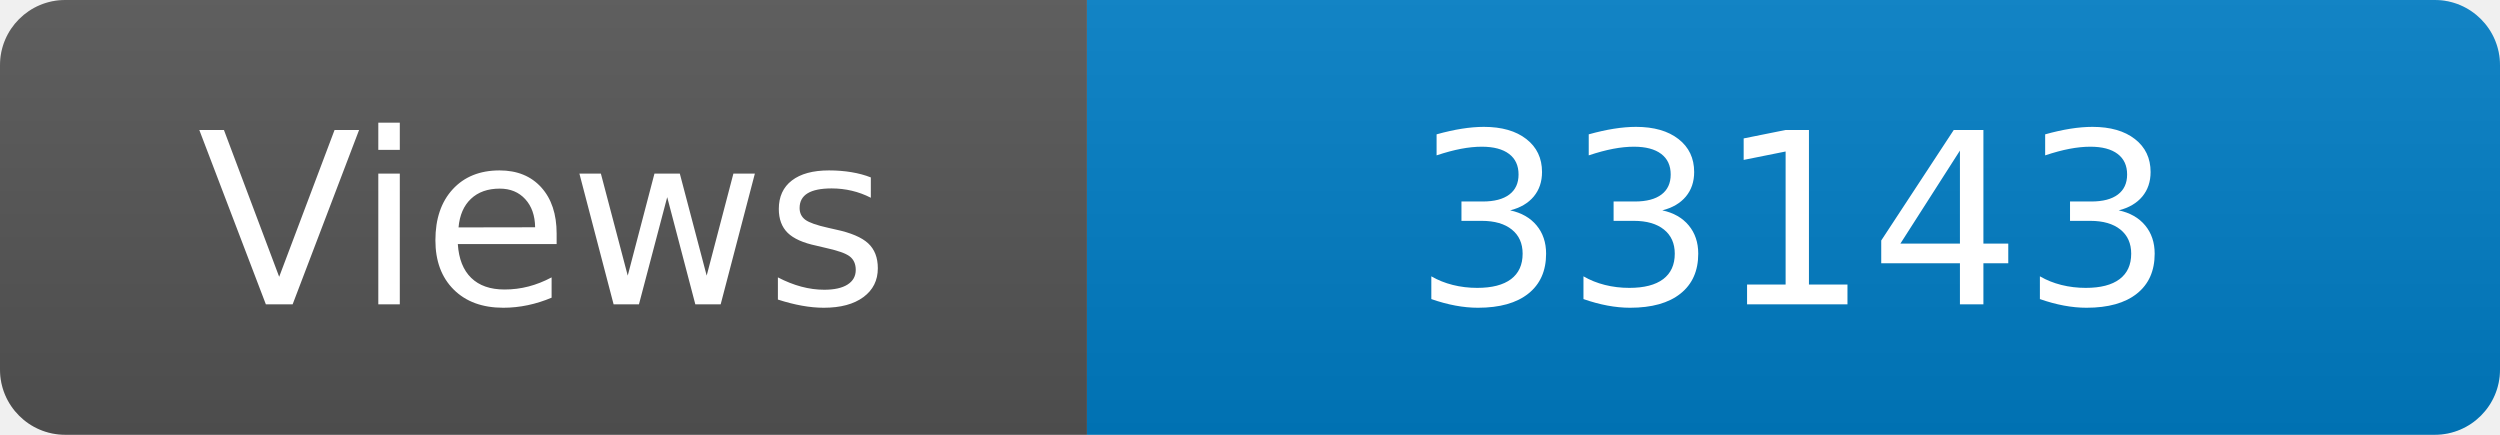
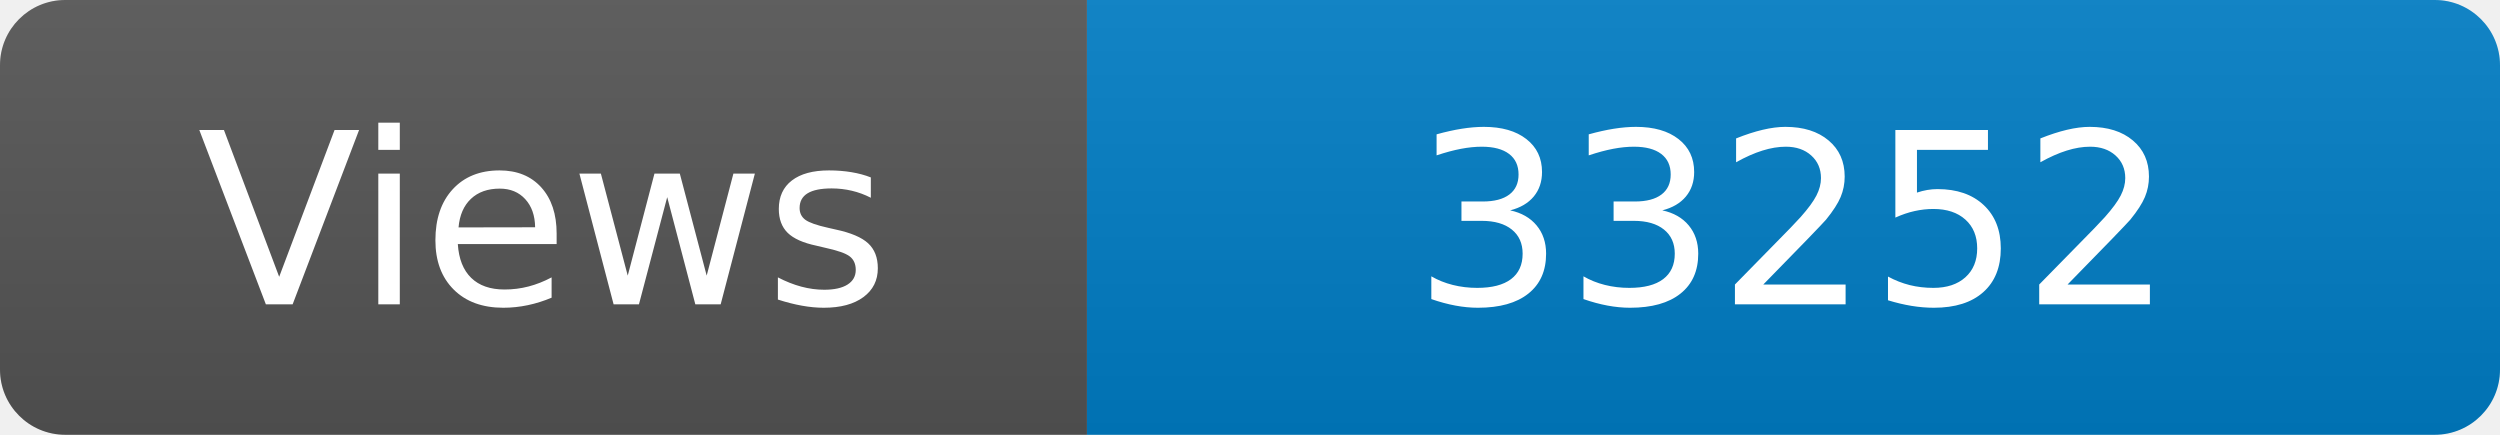
<svg xmlns="http://www.w3.org/2000/svg" width="115" height="20" role="img" aria-label="Maintained?: yes">
  <linearGradient id="s" x2="0" y2="100%">
    <stop offset="0" stop-color="#bbb" stop-opacity=".1" />
    <stop offset="1" stop-opacity=".1" />
  </linearGradient>
  <clipPath id="r">
    <rect width="115" height="20" rx="3" fill="#fff" />
  </clipPath>
  <g clip-path="url(#r)">
    <rect width="50" height="20" fill="#555" />
    <rect x="50" width="160" height="20" fill="#007ec6" />
    <rect width="115" height="20" fill="url(#s)" />
  </g>
  <g fill="#fff" text-anchor="middle" font-family="Verdana,Geneva,DejaVu Sans,sans-serif" font-size="110">
    <text x="250" y="140" transform="scale(.1)" fill="#fff">Views</text>
-     <text x="825" y="140" transform="scale(.1)" fill="#fff">33143</text>
+     <text x="825" y="140" transform="scale(.1)" fill="#fff">33252</text>
  </g>
</svg>
